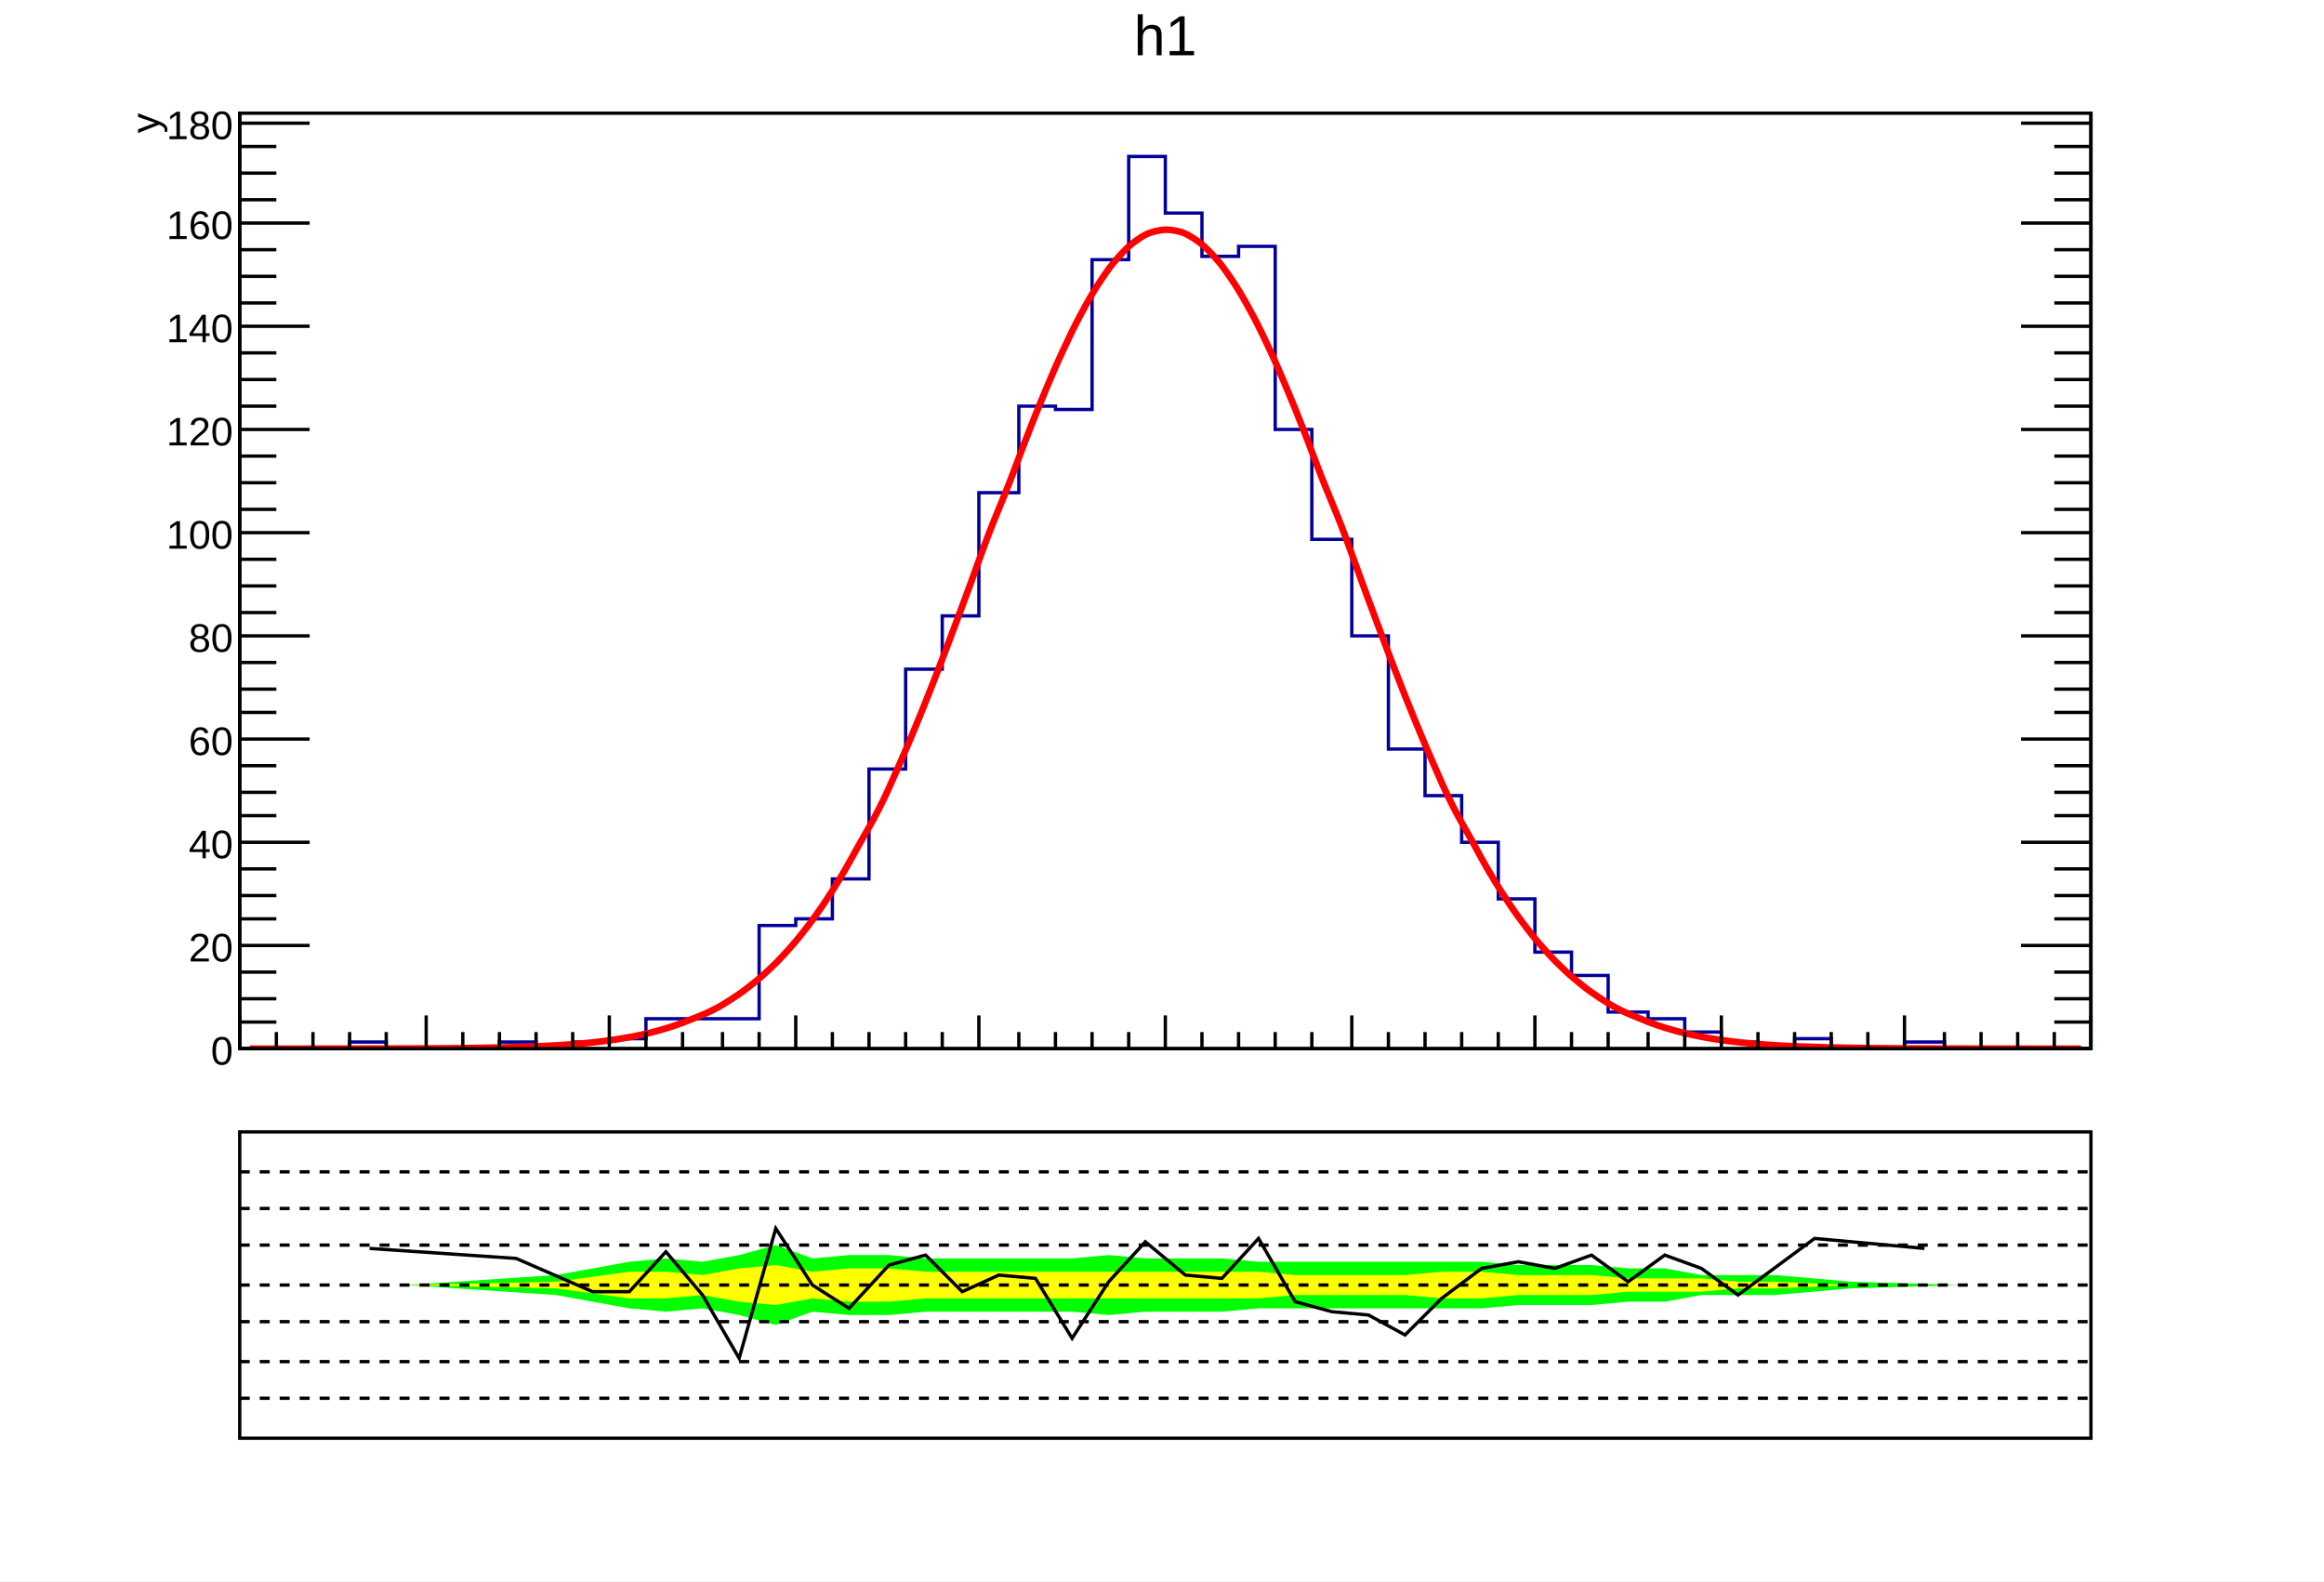
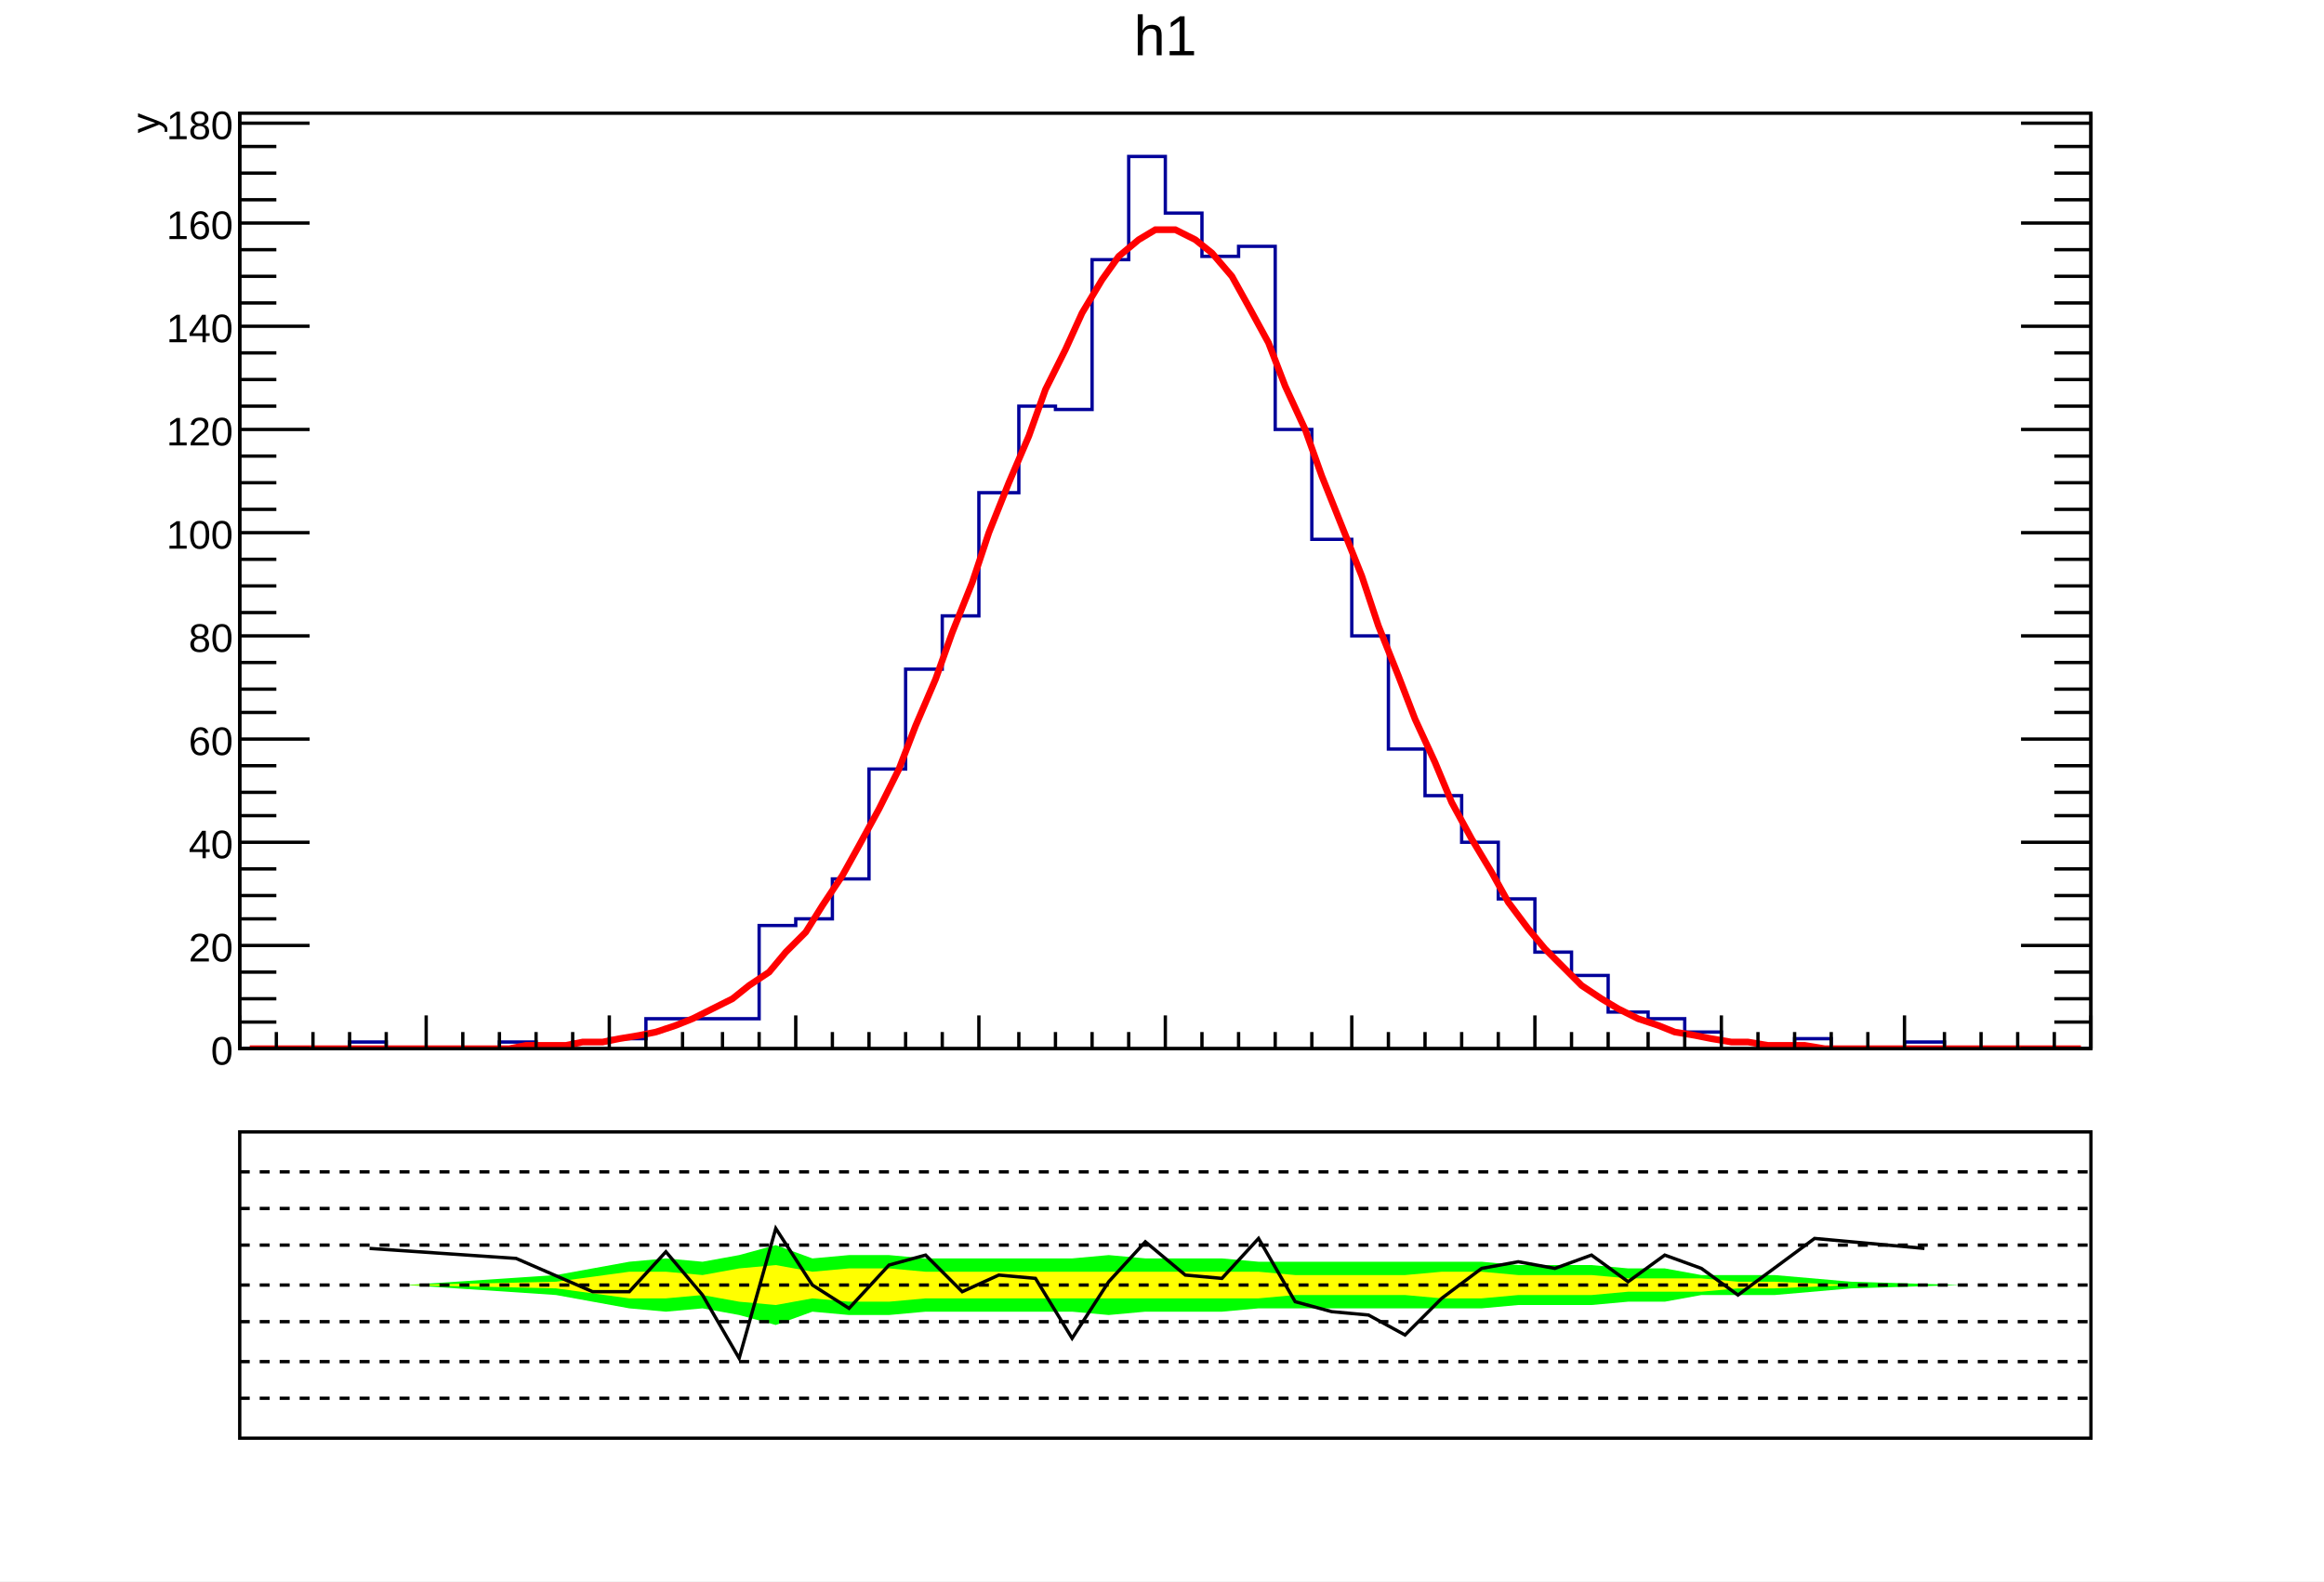
<svg xmlns="http://www.w3.org/2000/svg" viewBox="0 0 698 475" preserveAspectRatio="none" width="698" height="475">
  <path d="M0,0H698V475H0Z" style="fill: white;" />
  <g>
    <svg viewBox="0 0 695 331" preserveAspectRatio="none" x="2" y="1" width="695" height="331">
      <path d="M0,0H695V331H0Z" style="fill: white;" />
      <g>
        <g transform="translate(70,33)">
          <path d="M0,0H556V281H0Z" style="fill: white; stroke: black; stroke-width: 1;" />
          <svg x="0" y="0" overflow="hidden" width="556" height="281" viewBox="0 0 556 281">
            <g>
              <path d="M0,281h33v-2h11v2h34v-2h11v2h11v-2h11v-1h11v-6h34v-28h11v-2h11v-12h11v-33h11v-30h11v-16h11v-37h12v-26h11v1h11v-45h11v-31h11v17h11v13h11v-3h11v55h11v33h12v29h11v34h11v14h11v14h11v17h11v16h11v7h11v11h12v2h11v4h11v3h11v2h11v-3h11v3h22v-2h12v2h44" style="stroke-linejoin: miter; stroke: #00009a; stroke-width: 1; fill: none;" />
            </g>
            <g>
-               <path d="M3,281C4.1,281,6.3,281,8.5,281S11.8,281,14,281S17.3,281,19.5,281S22.8,280.99,25,280.99S28.3,280.99,30.5,280.99S33.8,280.99,36,280.98S39.3,280.98,41.5,280.97S44.7,280.97,47,280.96S50.7,280.95,53,280.94S56.3,280.93,58.5,280.91S61.8,280.89,64,280.87S67.3,280.84,69.5,280.81S72.8,280.76,75,280.72S78.3,280.65,80.5,280.59S83.7,280.5,86,280.42S89.7,280.3,92,280.18S95.3,280.01,97.5,279.86S100.8,279.62,103,279.42S106.3,279.11,108.5,278.84S111.8,278.42,114,278.06S117.3,277.52,119.5,277.06S122.8,276.35,125,275.76S128.3,274.86,130.5,274.11S133.7,272.96,136,272.03S139.7,270.59,142,269.44S145.3,267.66,147.5,266.24S150.8,264.07,153,262.36S156.3,259.73,158.5,257.69S161.8,254.55,164,252.14S167.3,248.44,169.5,245.64S172.8,241.33,175,238.1S178.3,233.15,180.5,229.48S183.7,223.87,186,219.76S189.7,213.47,192,208.93S195.3,202,197.5,197.05S200.8,189.5,203,184.19S206.3,176.1,208.5,170.48S211.8,161.95,214,156.11S217.3,147.26,219.5,141.3S222.7,132.27,225,126.3S228.7,117.28,231,111.41S234.3,102.59,236.5,96.97S239.8,88.55,242,83.31S245.3,75.5,247.5,70.78S250.8,63.79,253,59.71S256.3,53.72,258.5,50.4S261.8,45.59,264,43.13S267.3,39.63,269.5,38.09S272.7,36.02,275,35.46S278.7,34.86,281,35.29S284.3,36.2,286.5,37.6S289.8,39.98,292,42.33S295.3,46.11,297.5,49.32S300.8,54.39,303,58.37S306.3,64.58,308.5,69.22S311.8,76.4,314,81.58S317.3,89.53,319.5,95.11S322.7,103.63,325,109.47S328.7,118.34,331,124.31S334.3,133.34,336.5,139.31S339.8,148.31,342,154.17S345.3,162.97,347.5,168.62S350.8,177.06,353,182.42S356.3,190.4,358.5,195.4S361.7,202.82,364,207.42S367.7,214.22,370,218.39S373.3,224.53,375.5,228.26S378.8,233.73,381,237.02S384.3,241.83,386.5,244.7S389.8,248.88,392,251.34S395.3,254.92,397.5,257.01S400.8,260.03,403,261.79S406.3,264.32,408.5,265.77S411.7,267.86,414,269.05S417.7,270.76,420,271.72S423.3,273.09,425.5,273.86S428.8,274.96,431,275.57S434.3,276.43,436.5,276.91S439.8,277.58,442,277.95S445.3,278.46,447.5,278.75S450.8,279.14,453,279.35S456.3,279.65,458.5,279.81S461.7,280.03,464,280.15S467.7,280.31,470,280.39S473.3,280.51,475.5,280.57S478.8,280.66,481,280.7S484.3,280.77,486.5,280.8S489.8,280.84,492,280.86S495.3,280.89,497.5,280.91S500.7,280.93,503,280.94S506.7,280.95,509,280.96S512.3,280.97,514.5,280.97S517.8,280.98,520,280.98S523.3,280.99,525.5,280.99S528.8,280.99,531,280.99S534.3,280.99,536.5,281S539.8,281,542,281S545.3,281,547.5,281S551.9,281,553,281" style="fill: none; stroke: red; stroke-width: 2;" />
+               <path d="M3,281h6h5h6h5h6h5h6h5h6h6h5h6h5h6l5,-1h6h6l5,-1h6l5,-1l6,-1l5,-1l6,-2l5,-2l6,-3l6,-3l5,-4l6,-4l5,-6l6,-6l5,-8l6,-9l5,-9l6,-11l6,-12l5,-13l6,-14l5,-14l6,-15l5,-15l6,-15l6,-14l5,-14l6,-12l5,-11l6,-10l5,-7l6,-5l5,-3h6l6,3l5,4l6,7l5,9l6,11l5,13l6,13l5,14l6,15l6,15l5,15l6,15l5,13l6,13l5,12l6,11l6,10l5,9l6,8l5,6l6,6l5,5l6,4l5,3l6,3l6,2l5,2l6,1l5,1l6,1h5l6,1h5h6l6,1h5h6h5h6h5h6h6h5h6h5h6h5h6h5" style="fill: none; stroke: red; stroke-width: 2;" />
            </g>
          </svg>
          <g>
            <g transform="translate(0,281)">
              <path d="M0,0h556M0,-10V0M11,-5V0M22,-5V0M33,-5V0M44,-5V0M56,-10V0M67,-5V0M78,-5V0M89,-5V0M100,-5V0M111,-10V0M122,-5V0M133,-5V0M145,-5V0M156,-5V0M167,-10V0M178,-5V0M189,-5V0M200,-5V0M211,-5V0M222,-10V0M234,-5V0M245,-5V0M256,-5V0M267,-5V0M278,-10V0M289,-5V0M300,-5V0M311,-5V0M322,-5V0M334,-10V0M345,-5V0M356,-5V0M367,-5V0M378,-5V0M389,-10V0M400,-5V0M411,-5V0M423,-5V0M434,-5V0M445,-10V0M456,-5V0M467,-5V0M478,-5V0M489,-5V0M500,-10V0M512,-5V0M523,-5V0M534,-5V0M545,-5V0M556,-10V0" style="stroke: black; stroke-width: 1;" />
            </g>
            <g>
              <path d="M0,0v281M556,0v281M21,281H0M11,273H0M11,266H0M11,258H0M21,250H0M11,242H0M11,235H0M11,227H0M21,219H0M11,211H0M11,204H0M11,196H0M21,188H0M11,180H0M11,173H0M11,165H0M21,157H0M11,150H0M11,142H0M11,134H0M21,126H0M11,119H0M11,111H0M11,103H0M21,95H0M11,88H0M11,80H0M11,72H0M21,64H0M11,57H0M11,49H0M11,41H0M21,33H0M11,26H0M11,18H0M11,10H0M21,3H0M535,281H556M545,273H556M545,266H556M545,258H556M535,250H556M545,242H556M545,235H556M545,227H556M535,219H556M545,211H556M545,204H556M545,196H556M535,188H556M545,180H556M545,173H556M545,165H556M535,157H556M545,150H556M545,142H556M545,134H556M535,126H556M545,119H556M545,111H556M545,103H556M535,95H556M545,88H556M545,80H556M545,72H556M535,64H556M545,57H556M545,49H556M545,41H556M535,33H556M545,26H556M545,18H556M545,10H556M535,3H556" style="stroke: black; stroke-width: 1;" />
              <g font-family="Arial" font-size="12" space="preserve" fill="black" text-anchor="end">
                <text dy=".4em" transform="translate(-2,281)">
         0
        </text>
                <text dy=".4em" transform="translate(-2,250)">
         20
        </text>
                <text dy=".4em" transform="translate(-2,219)">
         40
        </text>
                <text dy=".4em" transform="translate(-2,188)">
         60
        </text>
                <text dy=".4em" transform="translate(-2,157)">
         80
        </text>
                <text dy=".4em" transform="translate(-2,126)">
         100
        </text>
                <text dy=".4em" transform="translate(-2,95)">
         120
        </text>
                <text dy=".4em" transform="translate(-2,64)">
         140
        </text>
                <text dy=".4em" transform="translate(-2,33)">
         160
        </text>
                <text dy=".4em" transform="translate(-2,3)">
         180
        </text>
              </g>
              <g font-family="Arial" font-size="12" space="preserve" transform="translate(-29)">
                <text fill="black" text-anchor="end" dy=".4em" transform="rotate(270)">
         y
        </text>
              </g>
            </g>
          </g>
        </g>
        <g transform="translate(70,2)" font-family="Arial" font-size="17" space="preserve">
          <text fill="black" text-anchor="middle" dy=".8em" transform="translate(278)">
      h1
     </text>
        </g>
      </g>
    </svg>
    <svg viewBox="0 0 695 141" preserveAspectRatio="none" x="2" y="333" width="695" height="141">
      <path d="M0,0H695V141H0Z" style="fill: white;" />
      <g>
        <g transform="translate(70,7)">
          <path d="M0,0H556V92H0Z" style="fill: white; stroke: black; stroke-width: 1;" />
          <svg x="0" y="0" overflow="hidden" width="556" height="92" viewBox="0 0 556 92">
            <g>
              <path d="M50,46l45,3l22,4l11,1l11,-1l11,2l11,3l11,-4l11,1h12l11,-1h44l11,1l11,-1h23l11,-1h67l11,-1h22l11,-1h11l11,-2h22l23,-2l33,-1L517,46l-33,-1l-23,-2h-22l-11,-2h-11l-11,-1h-22l-11,-1h-67l-11,-1h-23l-11,-1l-11,1h-44l-11,-1h-12l-11,1l-11,-4l-11,3l-11,2l-11,-1l-11,1l-22,4l-45,3Z" style="fill: #00ff00;" />
            </g>
            <g>
              <path d="M50,46l45,1l22,3h11l11,-1l11,2l11,1l11,-2l11,1h12l11,-1h100l11,-1h33l11,1h12l11,-1h22l11,-1h22l11,-1h11l23,-1h33L517,46h-33l-23,-1h-11l-11,-1h-22l-11,-1h-22l-11,-1h-12l-11,1h-33l-11,-1h-100l-11,-1h-12l-11,1l-11,-2l-11,1l-11,2l-11,-1h-11l-22,3l-45,1Z" style="fill: #ffff00;" />
            </g>
            <g>
              <path d="M39,35l44,3l23,10h11l11,-12l11,13l11,19l11,-39l11,17l11,7l12,-13l11,-3l11,11l11,-5l11,1l11,18l11,-17l11,-12l12,10l11,1l11,-12l11,19l11,3l11,1l11,6l11,-11l12,-9l11,-2l11,2l11,-4l11,8l11,-8l11,4l11,8l23,-17l33,3" style="stroke: black; stroke-width: 1; fill: none;" />
            </g>
          </svg>
        </g>
        <g>
          <path d="M70,53H625" style="stroke: black; stroke-width: 1; stroke-dasharray: 3,3;" />
        </g>
        <g>
          <path d="M70,41H625" style="stroke: black; stroke-width: 1; stroke-dasharray: 3,3;" />
        </g>
        <g>
          <path d="M70,87H625" style="stroke: black; stroke-width: 1; stroke-dasharray: 3,3;" />
        </g>
        <g>
          <path d="M70,76H625" style="stroke: black; stroke-width: 1; stroke-dasharray: 3,3;" />
        </g>
        <g>
          <path d="M70,64H625" style="stroke: black; stroke-width: 1; stroke-dasharray: 3,3;" />
        </g>
        <g>
          <path d="M70,30H625" style="stroke: black; stroke-width: 1; stroke-dasharray: 3,3;" />
        </g>
        <g>
          <path d="M70,19H625" style="stroke: black; stroke-width: 1; stroke-dasharray: 3,3;" />
        </g>
      </g>
    </svg>
  </g>
</svg>
